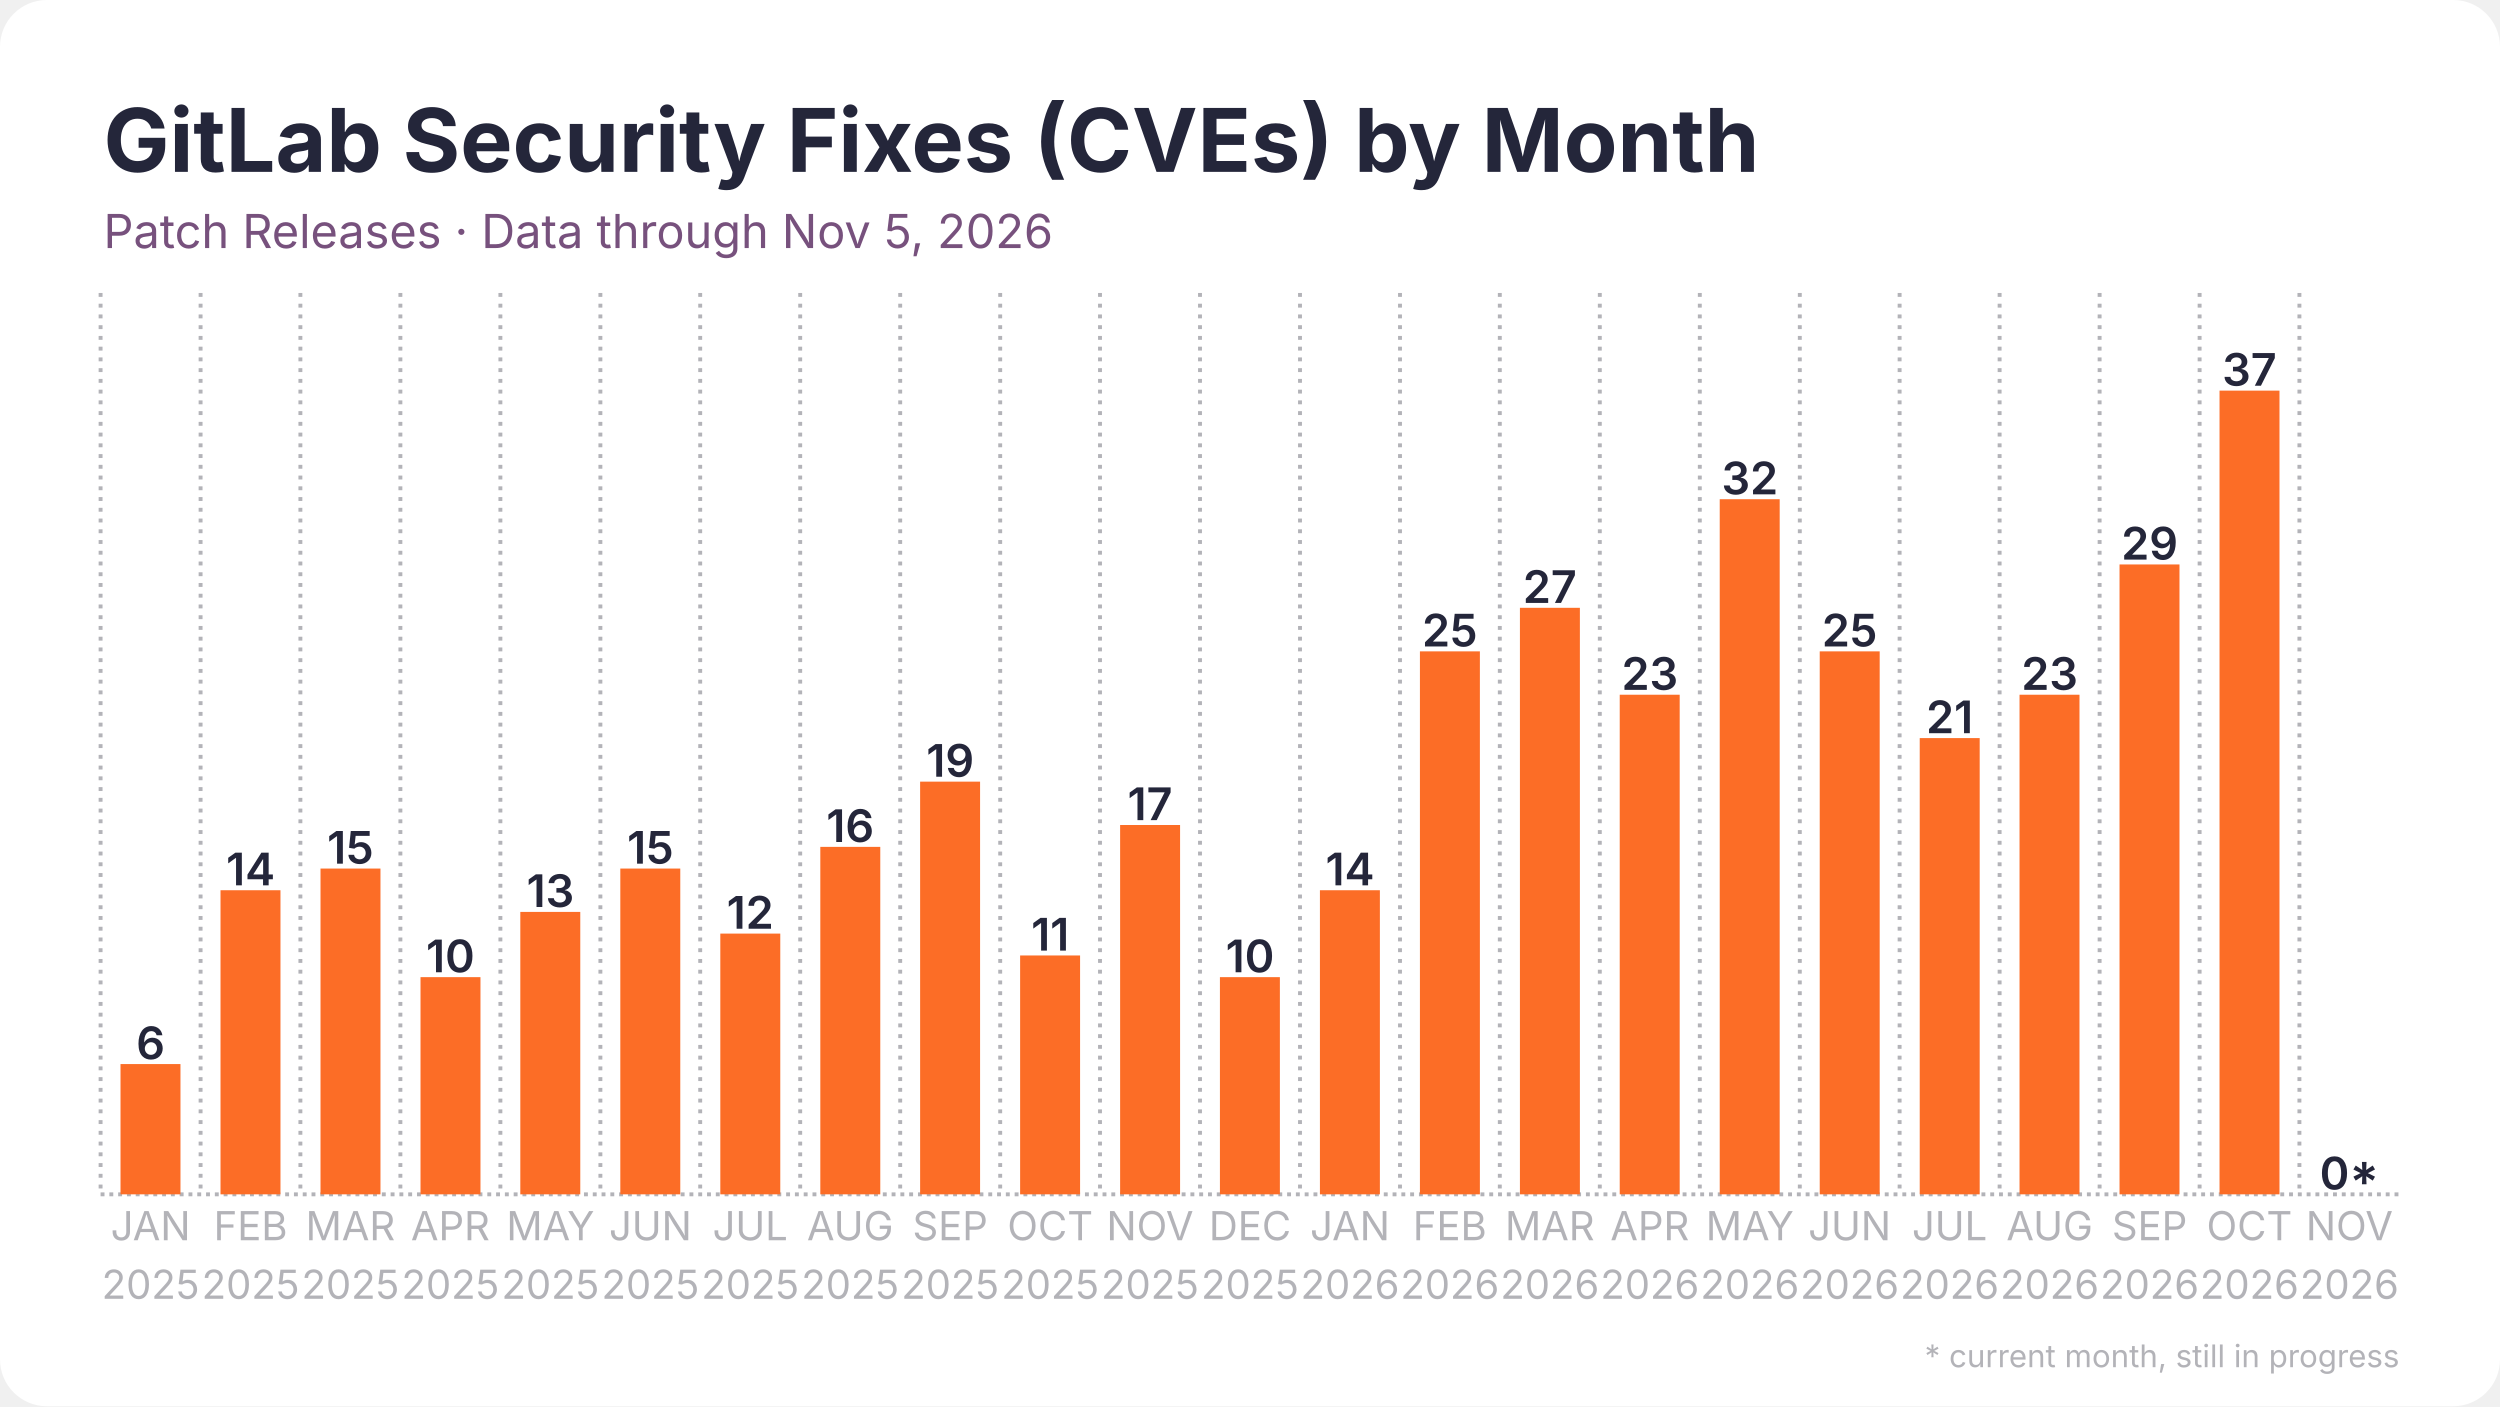
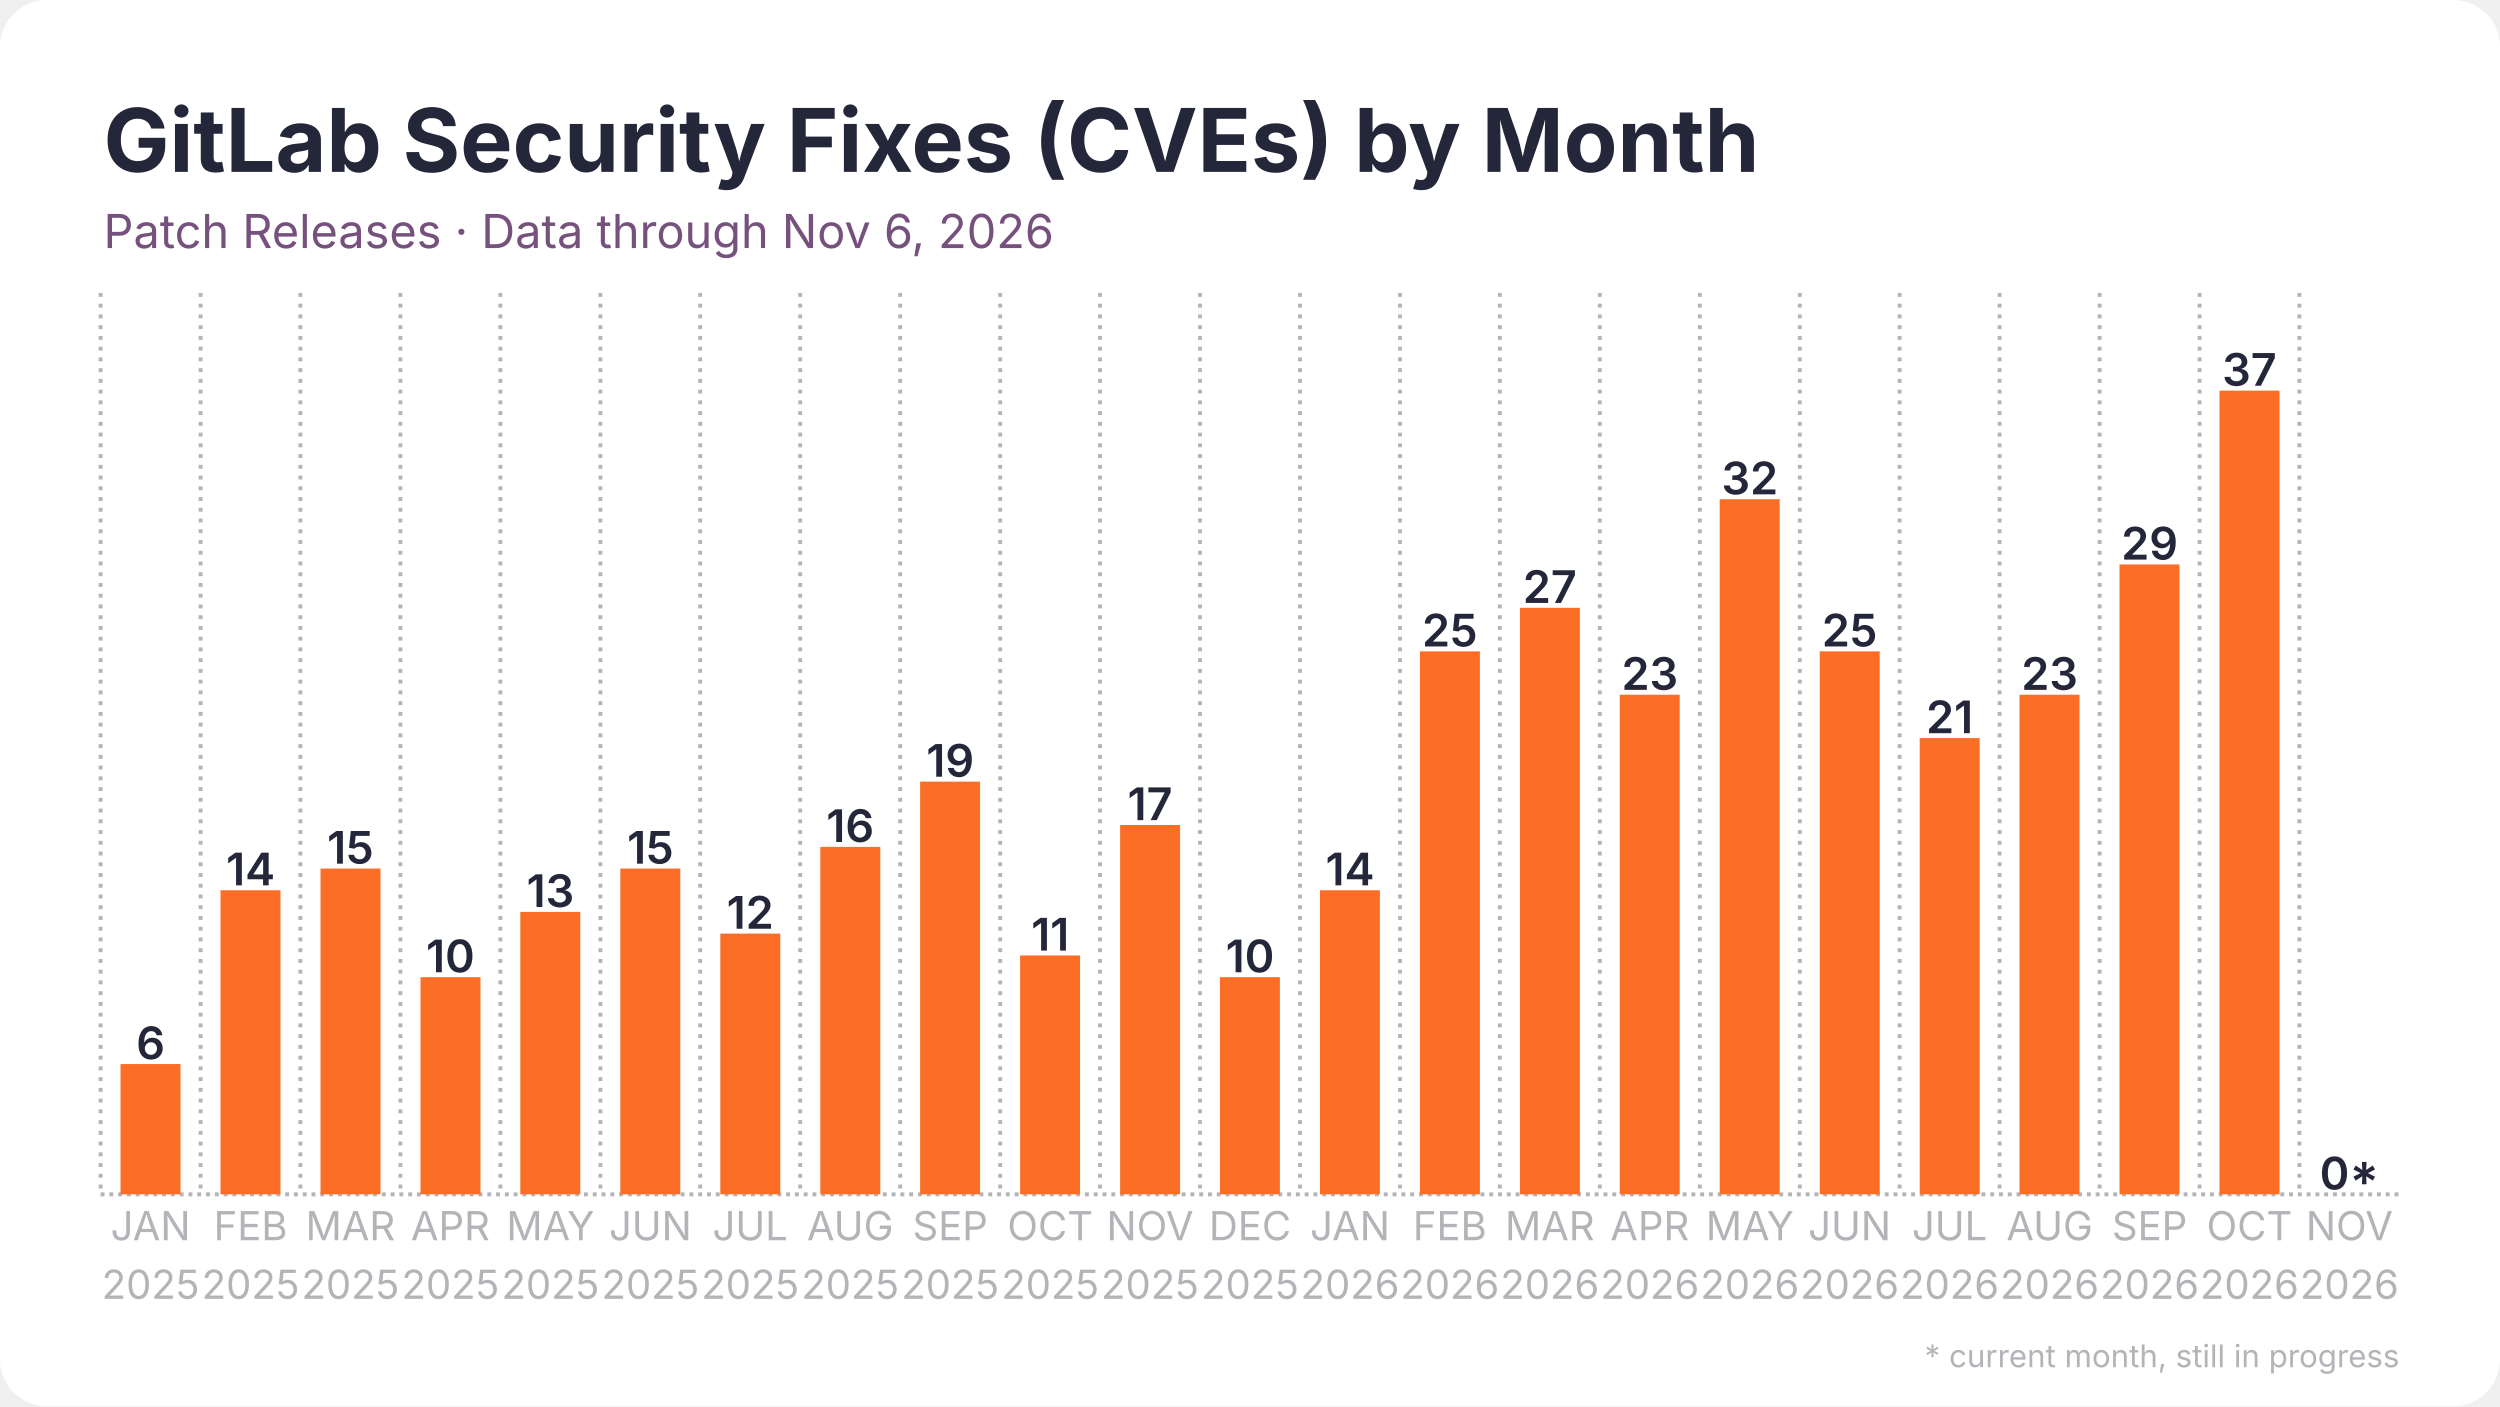
<svg xmlns="http://www.w3.org/2000/svg" width="1280" height="720" viewBox="0 0 1280 720">
  <rect width="1280" height="720" rx="24" fill="#ffffff" />
  <defs>
    <pattern id="stripes" width="12" height="12" patternUnits="userSpaceOnUse" patternTransform="rotate(45)">
      <rect width="12" height="12" fill="none" />
      <rect width="5" height="12" fill="#ffffff" opacity="0.85" />
    </pattern>
  </defs>
  <line x1="51.5" y1="611.5" x2="1228.5" y2="611.5" stroke="#b3b3b8" stroke-width="2" stroke-dasharray="2 2.5" />
  <line x1="51.5" y1="150.0" x2="51.5" y2="611.5" stroke="#b3b3b8" stroke-width="2" stroke-dasharray="2 3.5" />
  <line x1="102.7" y1="150.0" x2="102.7" y2="611.5" stroke="#b3b3b8" stroke-width="2" stroke-dasharray="2 3.5" />
  <line x1="153.8" y1="150.0" x2="153.8" y2="611.5" stroke="#b3b3b8" stroke-width="2" stroke-dasharray="2 3.5" />
  <line x1="205.0" y1="150.0" x2="205.0" y2="611.5" stroke="#b3b3b8" stroke-width="2" stroke-dasharray="2 3.5" />
  <line x1="256.2" y1="150.0" x2="256.2" y2="611.5" stroke="#b3b3b8" stroke-width="2" stroke-dasharray="2 3.5" />
  <line x1="307.4" y1="150.0" x2="307.4" y2="611.5" stroke="#b3b3b8" stroke-width="2" stroke-dasharray="2 3.5" />
  <line x1="358.5" y1="150.0" x2="358.5" y2="611.5" stroke="#b3b3b8" stroke-width="2" stroke-dasharray="2 3.5" />
  <line x1="409.7" y1="150.0" x2="409.7" y2="611.5" stroke="#b3b3b8" stroke-width="2" stroke-dasharray="2 3.5" />
  <line x1="460.9" y1="150.0" x2="460.9" y2="611.5" stroke="#b3b3b8" stroke-width="2" stroke-dasharray="2 3.5" />
  <line x1="512.1" y1="150.0" x2="512.1" y2="611.5" stroke="#b3b3b8" stroke-width="2" stroke-dasharray="2 3.5" />
  <line x1="563.2" y1="150.0" x2="563.2" y2="611.5" stroke="#b3b3b8" stroke-width="2" stroke-dasharray="2 3.5" />
  <line x1="614.4" y1="150.0" x2="614.4" y2="611.5" stroke="#b3b3b8" stroke-width="2" stroke-dasharray="2 3.5" />
  <line x1="665.6" y1="150.0" x2="665.6" y2="611.5" stroke="#b3b3b8" stroke-width="2" stroke-dasharray="2 3.5" />
  <line x1="716.8" y1="150.0" x2="716.8" y2="611.5" stroke="#b3b3b8" stroke-width="2" stroke-dasharray="2 3.5" />
  <line x1="767.9" y1="150.0" x2="767.9" y2="611.5" stroke="#b3b3b8" stroke-width="2" stroke-dasharray="2 3.5" />
  <line x1="819.1" y1="150.0" x2="819.1" y2="611.5" stroke="#b3b3b8" stroke-width="2" stroke-dasharray="2 3.5" />
  <line x1="870.3" y1="150.0" x2="870.3" y2="611.5" stroke="#b3b3b8" stroke-width="2" stroke-dasharray="2 3.5" />
  <line x1="921.5" y1="150.0" x2="921.5" y2="611.5" stroke="#b3b3b8" stroke-width="2" stroke-dasharray="2 3.5" />
  <line x1="972.6" y1="150.0" x2="972.6" y2="611.5" stroke="#b3b3b8" stroke-width="2" stroke-dasharray="2 3.5" />
  <line x1="1023.8" y1="150.0" x2="1023.8" y2="611.5" stroke="#b3b3b8" stroke-width="2" stroke-dasharray="2 3.5" />
  <line x1="1075.0" y1="150.0" x2="1075.0" y2="611.5" stroke="#b3b3b8" stroke-width="2" stroke-dasharray="2 3.5" />
  <line x1="1126.2" y1="150.0" x2="1126.2" y2="611.5" stroke="#b3b3b8" stroke-width="2" stroke-dasharray="2 3.5" />
  <line x1="1177.3" y1="150.0" x2="1177.3" y2="611.5" stroke="#b3b3b8" stroke-width="2" stroke-dasharray="2 3.5" />
  <rect x="61.7" y="544.8" width="30.7" height="66.7" fill="#fc6d26" />
  <text x="77.1" y="542.3" text-anchor="middle" font-family="Inter, Segoe UI, Helvetica, Arial, sans-serif" font-size="23.0" font-weight="600" fill="#24263a">6</text>
  <rect x="112.9" y="455.8" width="30.7" height="155.7" fill="#fc6d26" />
  <text x="128.3" y="453.3" text-anchor="middle" font-family="Inter, Segoe UI, Helvetica, Arial, sans-serif" font-size="23.0" font-weight="600" fill="#24263a">14</text>
  <rect x="164.1" y="444.7" width="30.7" height="166.8" fill="#fc6d26" />
  <text x="179.4" y="442.2" text-anchor="middle" font-family="Inter, Segoe UI, Helvetica, Arial, sans-serif" font-size="23.0" font-weight="600" fill="#24263a">15</text>
  <rect x="215.3" y="500.3" width="30.7" height="111.2" fill="#fc6d26" />
  <text x="230.6" y="497.8" text-anchor="middle" font-family="Inter, Segoe UI, Helvetica, Arial, sans-serif" font-size="23.0" font-weight="600" fill="#24263a">10</text>
  <rect x="266.4" y="466.9" width="30.7" height="144.6" fill="#fc6d26" />
  <text x="281.8" y="464.4" text-anchor="middle" font-family="Inter, Segoe UI, Helvetica, Arial, sans-serif" font-size="23.0" font-weight="600" fill="#24263a">13</text>
  <rect x="317.6" y="444.7" width="30.7" height="166.8" fill="#fc6d26" />
  <text x="333.0" y="442.2" text-anchor="middle" font-family="Inter, Segoe UI, Helvetica, Arial, sans-serif" font-size="23.0" font-weight="600" fill="#24263a">15</text>
  <rect x="368.8" y="478.0" width="30.7" height="133.5" fill="#fc6d26" />
  <text x="384.1" y="475.5" text-anchor="middle" font-family="Inter, Segoe UI, Helvetica, Arial, sans-serif" font-size="23.0" font-weight="600" fill="#24263a">12</text>
  <rect x="420.0" y="433.6" width="30.7" height="177.9" fill="#fc6d26" />
  <text x="435.3" y="431.1" text-anchor="middle" font-family="Inter, Segoe UI, Helvetica, Arial, sans-serif" font-size="23.0" font-weight="600" fill="#24263a">16</text>
  <rect x="471.1" y="400.2" width="30.7" height="211.3" fill="#fc6d26" />
  <text x="486.5" y="397.7" text-anchor="middle" font-family="Inter, Segoe UI, Helvetica, Arial, sans-serif" font-size="23.0" font-weight="600" fill="#24263a">19</text>
  <rect x="522.3" y="489.2" width="30.7" height="122.3" fill="#fc6d26" />
  <text x="537.7" y="486.7" text-anchor="middle" font-family="Inter, Segoe UI, Helvetica, Arial, sans-serif" font-size="23.0" font-weight="600" fill="#24263a">11</text>
  <rect x="573.5" y="422.4" width="30.7" height="189.1" fill="#fc6d26" />
  <text x="588.8" y="419.9" text-anchor="middle" font-family="Inter, Segoe UI, Helvetica, Arial, sans-serif" font-size="23.0" font-weight="600" fill="#24263a">17</text>
  <rect x="624.6" y="500.3" width="30.7" height="111.2" fill="#fc6d26" />
  <text x="640.0" y="497.8" text-anchor="middle" font-family="Inter, Segoe UI, Helvetica, Arial, sans-serif" font-size="23.0" font-weight="600" fill="#24263a">10</text>
  <rect x="675.8" y="455.8" width="30.7" height="155.7" fill="#fc6d26" />
  <text x="691.2" y="453.3" text-anchor="middle" font-family="Inter, Segoe UI, Helvetica, Arial, sans-serif" font-size="23.0" font-weight="600" fill="#24263a">14</text>
  <rect x="727.0" y="333.5" width="30.7" height="278.0" fill="#fc6d26" />
  <text x="742.3" y="331.0" text-anchor="middle" font-family="Inter, Segoe UI, Helvetica, Arial, sans-serif" font-size="23.0" font-weight="600" fill="#24263a">25</text>
  <rect x="778.2" y="311.2" width="30.7" height="300.3" fill="#fc6d26" />
  <text x="793.5" y="308.7" text-anchor="middle" font-family="Inter, Segoe UI, Helvetica, Arial, sans-serif" font-size="23.0" font-weight="600" fill="#24263a">27</text>
  <rect x="829.3" y="355.7" width="30.7" height="255.8" fill="#fc6d26" />
  <text x="844.7" y="353.2" text-anchor="middle" font-family="Inter, Segoe UI, Helvetica, Arial, sans-serif" font-size="23.0" font-weight="600" fill="#24263a">23</text>
  <rect x="880.5" y="255.6" width="30.7" height="355.9" fill="#fc6d26" />
  <text x="895.9" y="253.1" text-anchor="middle" font-family="Inter, Segoe UI, Helvetica, Arial, sans-serif" font-size="23.0" font-weight="600" fill="#24263a">32</text>
  <rect x="931.7" y="333.5" width="30.7" height="278.0" fill="#fc6d26" />
  <text x="947.0" y="331.0" text-anchor="middle" font-family="Inter, Segoe UI, Helvetica, Arial, sans-serif" font-size="23.0" font-weight="600" fill="#24263a">25</text>
  <rect x="982.9" y="377.9" width="30.7" height="233.6" fill="#fc6d26" />
  <text x="998.2" y="375.4" text-anchor="middle" font-family="Inter, Segoe UI, Helvetica, Arial, sans-serif" font-size="23.0" font-weight="600" fill="#24263a">21</text>
  <rect x="1034.0" y="355.7" width="30.7" height="255.8" fill="#fc6d26" />
  <text x="1049.4" y="353.2" text-anchor="middle" font-family="Inter, Segoe UI, Helvetica, Arial, sans-serif" font-size="23.0" font-weight="600" fill="#24263a">23</text>
  <rect x="1085.2" y="289.0" width="30.7" height="322.5" fill="#fc6d26" />
  <text x="1100.6" y="286.5" text-anchor="middle" font-family="Inter, Segoe UI, Helvetica, Arial, sans-serif" font-size="23.0" font-weight="600" fill="#24263a">29</text>
  <rect x="1136.4" y="200.0" width="30.7" height="411.5" fill="#fc6d26" />
  <text x="1151.7" y="197.5" text-anchor="middle" font-family="Inter, Segoe UI, Helvetica, Arial, sans-serif" font-size="23.0" font-weight="600" fill="#24263a">37</text>
  <rect x="1187.6" y="611.5" width="30.7" height="0.0" fill="#fc6d26" opacity="0.35" />
  <rect x="1187.6" y="611.5" width="30.7" height="0.0" fill="url(#stripes)" />
  <text x="1202.9" y="609.0" text-anchor="middle" font-family="Inter, Segoe UI, Helvetica, Arial, sans-serif" font-size="23.0" font-weight="600" fill="#24263a">0*</text>
  <text x="77.1" y="635" text-anchor="middle" font-family="Inter, Segoe UI, Helvetica, Arial, sans-serif" font-size="20.5" fill="#b3b3b8">JAN</text>
  <text x="77.1" y="665" text-anchor="middle" font-family="Inter, Segoe UI, Helvetica, Arial, sans-serif" font-size="20.5" fill="#b3b3b8">2025</text>
  <text x="128.3" y="635" text-anchor="middle" font-family="Inter, Segoe UI, Helvetica, Arial, sans-serif" font-size="20.5" fill="#b3b3b8">FEB</text>
  <text x="128.3" y="665" text-anchor="middle" font-family="Inter, Segoe UI, Helvetica, Arial, sans-serif" font-size="20.5" fill="#b3b3b8">2025</text>
  <text x="179.4" y="635" text-anchor="middle" font-family="Inter, Segoe UI, Helvetica, Arial, sans-serif" font-size="20.5" fill="#b3b3b8">MAR</text>
  <text x="179.4" y="665" text-anchor="middle" font-family="Inter, Segoe UI, Helvetica, Arial, sans-serif" font-size="20.5" fill="#b3b3b8">2025</text>
  <text x="230.6" y="635" text-anchor="middle" font-family="Inter, Segoe UI, Helvetica, Arial, sans-serif" font-size="20.5" fill="#b3b3b8">APR</text>
  <text x="230.6" y="665" text-anchor="middle" font-family="Inter, Segoe UI, Helvetica, Arial, sans-serif" font-size="20.5" fill="#b3b3b8">2025</text>
  <text x="281.8" y="635" text-anchor="middle" font-family="Inter, Segoe UI, Helvetica, Arial, sans-serif" font-size="20.5" fill="#b3b3b8">MAY</text>
  <text x="281.8" y="665" text-anchor="middle" font-family="Inter, Segoe UI, Helvetica, Arial, sans-serif" font-size="20.5" fill="#b3b3b8">2025</text>
  <text x="333.0" y="635" text-anchor="middle" font-family="Inter, Segoe UI, Helvetica, Arial, sans-serif" font-size="20.5" fill="#b3b3b8">JUN</text>
  <text x="333.0" y="665" text-anchor="middle" font-family="Inter, Segoe UI, Helvetica, Arial, sans-serif" font-size="20.5" fill="#b3b3b8">2025</text>
  <text x="384.1" y="635" text-anchor="middle" font-family="Inter, Segoe UI, Helvetica, Arial, sans-serif" font-size="20.5" fill="#b3b3b8">JUL</text>
  <text x="384.1" y="665" text-anchor="middle" font-family="Inter, Segoe UI, Helvetica, Arial, sans-serif" font-size="20.5" fill="#b3b3b8">2025</text>
  <text x="435.3" y="635" text-anchor="middle" font-family="Inter, Segoe UI, Helvetica, Arial, sans-serif" font-size="20.5" fill="#b3b3b8">AUG</text>
  <text x="435.3" y="665" text-anchor="middle" font-family="Inter, Segoe UI, Helvetica, Arial, sans-serif" font-size="20.5" fill="#b3b3b8">2025</text>
  <text x="486.5" y="635" text-anchor="middle" font-family="Inter, Segoe UI, Helvetica, Arial, sans-serif" font-size="20.5" fill="#b3b3b8">SEP</text>
  <text x="486.5" y="665" text-anchor="middle" font-family="Inter, Segoe UI, Helvetica, Arial, sans-serif" font-size="20.5" fill="#b3b3b8">2025</text>
  <text x="537.7" y="635" text-anchor="middle" font-family="Inter, Segoe UI, Helvetica, Arial, sans-serif" font-size="20.5" fill="#b3b3b8">OCT</text>
  <text x="537.7" y="665" text-anchor="middle" font-family="Inter, Segoe UI, Helvetica, Arial, sans-serif" font-size="20.5" fill="#b3b3b8">2025</text>
  <text x="588.8" y="635" text-anchor="middle" font-family="Inter, Segoe UI, Helvetica, Arial, sans-serif" font-size="20.5" fill="#b3b3b8">NOV</text>
  <text x="588.8" y="665" text-anchor="middle" font-family="Inter, Segoe UI, Helvetica, Arial, sans-serif" font-size="20.5" fill="#b3b3b8">2025</text>
  <text x="640.0" y="635" text-anchor="middle" font-family="Inter, Segoe UI, Helvetica, Arial, sans-serif" font-size="20.5" fill="#b3b3b8">DEC</text>
  <text x="640.0" y="665" text-anchor="middle" font-family="Inter, Segoe UI, Helvetica, Arial, sans-serif" font-size="20.5" fill="#b3b3b8">2025</text>
  <text x="691.2" y="635" text-anchor="middle" font-family="Inter, Segoe UI, Helvetica, Arial, sans-serif" font-size="20.5" fill="#b3b3b8">JAN</text>
  <text x="691.2" y="665" text-anchor="middle" font-family="Inter, Segoe UI, Helvetica, Arial, sans-serif" font-size="20.5" fill="#b3b3b8">2026</text>
  <text x="742.3" y="635" text-anchor="middle" font-family="Inter, Segoe UI, Helvetica, Arial, sans-serif" font-size="20.5" fill="#b3b3b8">FEB</text>
  <text x="742.3" y="665" text-anchor="middle" font-family="Inter, Segoe UI, Helvetica, Arial, sans-serif" font-size="20.5" fill="#b3b3b8">2026</text>
  <text x="793.5" y="635" text-anchor="middle" font-family="Inter, Segoe UI, Helvetica, Arial, sans-serif" font-size="20.5" fill="#b3b3b8">MAR</text>
  <text x="793.5" y="665" text-anchor="middle" font-family="Inter, Segoe UI, Helvetica, Arial, sans-serif" font-size="20.5" fill="#b3b3b8">2026</text>
  <text x="844.7" y="635" text-anchor="middle" font-family="Inter, Segoe UI, Helvetica, Arial, sans-serif" font-size="20.5" fill="#b3b3b8">APR</text>
  <text x="844.7" y="665" text-anchor="middle" font-family="Inter, Segoe UI, Helvetica, Arial, sans-serif" font-size="20.5" fill="#b3b3b8">2026</text>
  <text x="895.9" y="635" text-anchor="middle" font-family="Inter, Segoe UI, Helvetica, Arial, sans-serif" font-size="20.5" fill="#b3b3b8">MAY</text>
  <text x="895.9" y="665" text-anchor="middle" font-family="Inter, Segoe UI, Helvetica, Arial, sans-serif" font-size="20.5" fill="#b3b3b8">2026</text>
  <text x="947.0" y="635" text-anchor="middle" font-family="Inter, Segoe UI, Helvetica, Arial, sans-serif" font-size="20.5" fill="#b3b3b8">JUN</text>
  <text x="947.0" y="665" text-anchor="middle" font-family="Inter, Segoe UI, Helvetica, Arial, sans-serif" font-size="20.5" fill="#b3b3b8">2026</text>
  <text x="998.2" y="635" text-anchor="middle" font-family="Inter, Segoe UI, Helvetica, Arial, sans-serif" font-size="20.5" fill="#b3b3b8">JUL</text>
  <text x="998.2" y="665" text-anchor="middle" font-family="Inter, Segoe UI, Helvetica, Arial, sans-serif" font-size="20.5" fill="#b3b3b8">2026</text>
  <text x="1049.4" y="635" text-anchor="middle" font-family="Inter, Segoe UI, Helvetica, Arial, sans-serif" font-size="20.5" fill="#b3b3b8">AUG</text>
  <text x="1049.4" y="665" text-anchor="middle" font-family="Inter, Segoe UI, Helvetica, Arial, sans-serif" font-size="20.5" fill="#b3b3b8">2026</text>
  <text x="1100.6" y="635" text-anchor="middle" font-family="Inter, Segoe UI, Helvetica, Arial, sans-serif" font-size="20.5" fill="#b3b3b8">SEP</text>
  <text x="1100.6" y="665" text-anchor="middle" font-family="Inter, Segoe UI, Helvetica, Arial, sans-serif" font-size="20.5" fill="#b3b3b8">2026</text>
  <text x="1151.7" y="635" text-anchor="middle" font-family="Inter, Segoe UI, Helvetica, Arial, sans-serif" font-size="20.5" fill="#b3b3b8">OCT</text>
  <text x="1151.7" y="665" text-anchor="middle" font-family="Inter, Segoe UI, Helvetica, Arial, sans-serif" font-size="20.5" fill="#b3b3b8">2026</text>
  <text x="1202.9" y="635" text-anchor="middle" font-family="Inter, Segoe UI, Helvetica, Arial, sans-serif" font-size="20.5" fill="#b3b3b8">NOV</text>
  <text x="1202.9" y="665" text-anchor="middle" font-family="Inter, Segoe UI, Helvetica, Arial, sans-serif" font-size="20.5" fill="#b3b3b8">2026</text>
  <text x="53.0" y="88.0" font-family="Inter, Segoe UI, Helvetica, Arial, sans-serif" font-size="45" font-weight="700" fill="#24263a">GitLab Security Fixes (CVEs) by Month</text>
-   <text x="53.0" y="127.0" font-family="Inter, Segoe UI, Helvetica, Arial, sans-serif" font-size="24" fill="#77517d">Patch Releases · Data through Nov 5, 2026</text>
+   <text x="53.0" y="127.0" font-family="Inter, Segoe UI, Helvetica, Arial, sans-serif" font-size="24" fill="#77517d">Patch Releases · Data through Nov 6, 2026</text>
  <text x="1228.5" y="700" text-anchor="end" font-family="Inter, Segoe UI, Helvetica, Arial, sans-serif" font-size="16" fill="#b3b3b8">* current month, still in progress</text>
</svg>
